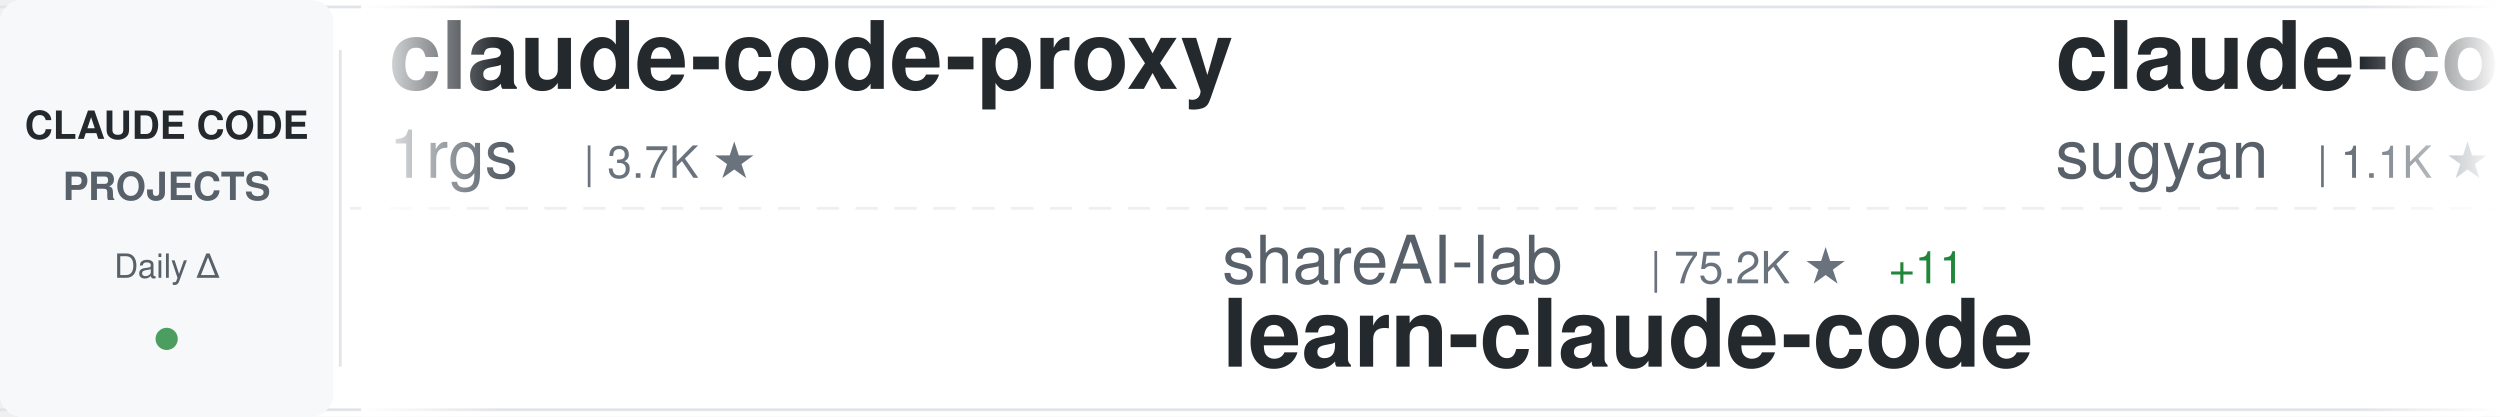
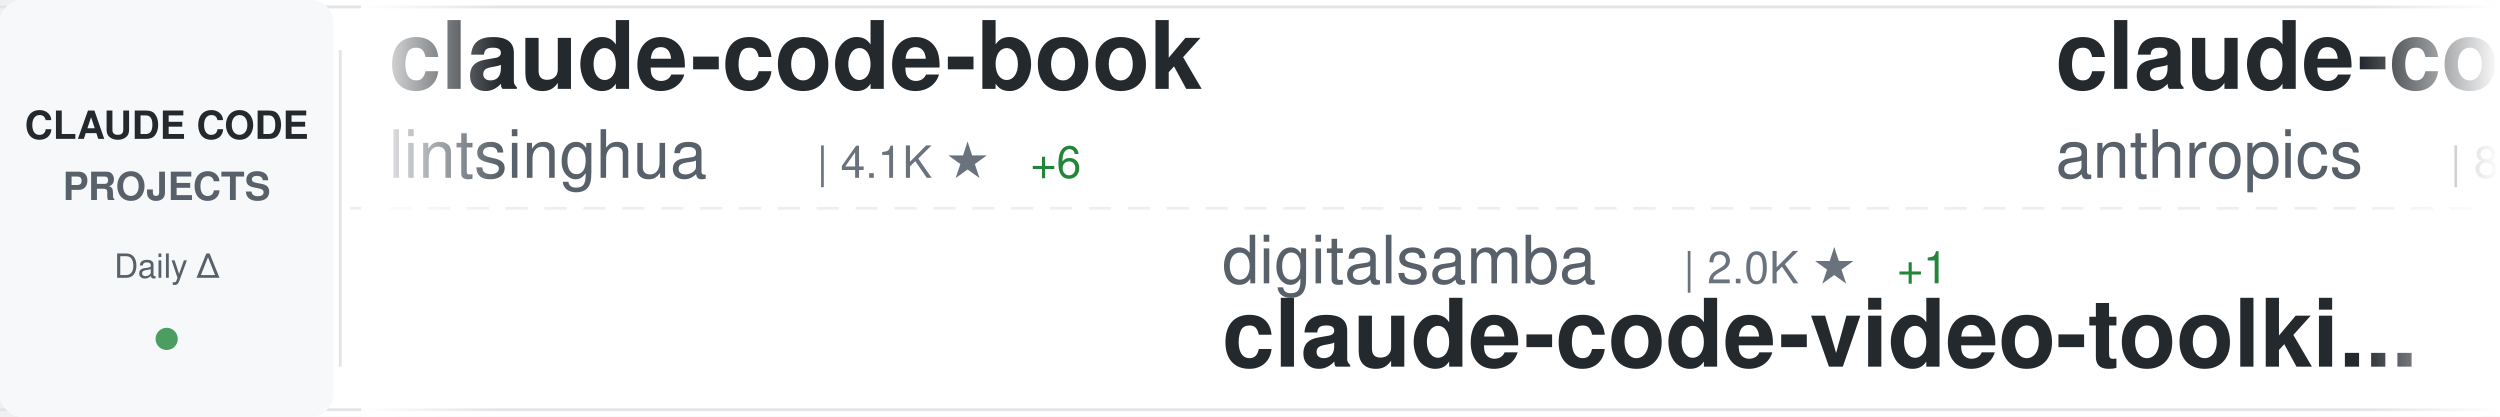
<svg xmlns="http://www.w3.org/2000/svg" width="900" height="150">
  <defs>
    <linearGradient id="awesomeLeftFade" x1="0%" y1="0%" x2="100%" y2="0%">
      <stop offset="0%" style="stop-color:#ffffff;stop-opacity:1" />
      <stop offset="100%" style="stop-color:#ffffff;stop-opacity:0" />
    </linearGradient>
    <linearGradient id="awesomeRightFade" x1="0%" y1="0%" x2="100%" y2="0%">
      <stop offset="0%" style="stop-color:#ffffff;stop-opacity:0" />
      <stop offset="100%" style="stop-color:#ffffff;stop-opacity:1" />
    </linearGradient>
  </defs>
  <rect width="900" height="150" fill="#ffffff" rx="8" />
  <rect x="0" y="2" width="900" height="1" fill="#e1e4e8" />
  <rect x="0" y="147" width="900" height="1" fill="#e1e4e8" />
  <line x1="0" y1="75" x2="900" y2="75" stroke="#e1e4e8" stroke-width="1" stroke-dasharray="8 6" opacity="0.6" />
  <rect x="0" y="0" width="120" height="150" fill="#f6f8fa" rx="8" />
  <text x="60" y="50" font-family="-apple-system, BlinkMacSystemFont, 'Segoe UI', Helvetica, Arial, sans-serif" font-size="14" font-weight="600" fill="#24292e" text-anchor="middle">CLAUDE CODE</text>
  <text x="60" y="72" font-family="-apple-system, BlinkMacSystemFont, 'Segoe UI', Helvetica, Arial, sans-serif" font-size="14" font-weight="600" fill="#586069" text-anchor="middle">PROJECTS</text>
  <text x="60" y="100" font-family="-apple-system, BlinkMacSystemFont, 'Segoe UI', Helvetica, Arial, sans-serif" font-size="12" font-weight="500" fill="#586069" text-anchor="middle">Daily Δ</text>
  <circle cx="60" cy="122" r="4" fill="#22863a" opacity="0.8" />
  <rect x="122" y="18" width="1" height="114" fill="#e1e4e8" />
  <clipPath id="awesomeTickerClip">
    <rect x="130" y="0" width="770" height="150" />
  </clipPath>
  <g clip-path="url(#awesomeTickerClip)">
    <g id="awesomeTickerItems">
      <animateTransform attributeName="transform" attributeType="XML" type="translate" from="0 0" to="-3000 0" dur="54s" repeatCount="indefinite" />
      <g transform="translate(0, 0)">
-         <text x="140" y="32" font-family="-apple-system, BlinkMacSystemFont, 'Segoe UI', Helvetica, Arial, sans-serif" font-size="34" font-weight="600" fill="#24292e">claude-code-proxy</text>
-         <text x="140" y="64" font-family="-apple-system, BlinkMacSystemFont, 'Segoe UI', Helvetica, Arial, sans-serif" font-size="24" font-weight="400" fill="#586069">1rgs</text>
-         <text x="210" y="64" font-family="-apple-system, BlinkMacSystemFont, 'Segoe UI', Helvetica, Arial, sans-serif" font-size="16" font-weight="500" fill="#6a737d">| 3.7K ★</text>
+         <text x="140" y="32" font-family="-apple-system, BlinkMacSystemFont, 'Segoe UI', Helvetica, Arial, sans-serif" font-size="34" font-weight="600" fill="#24292e">claude-code-book</text>
+         <text x="140" y="64" font-family="-apple-system, BlinkMacSystemFont, 'Segoe UI', Helvetica, Arial, sans-serif" font-size="24" font-weight="400" fill="#586069">lintsinghua</text>
+         <text x="294" y="64" font-family="-apple-system, BlinkMacSystemFont, 'Segoe UI', Helvetica, Arial, sans-serif" font-size="16" font-weight="500" fill="#6a737d">| 4.1K ★</text>
+         <text x="371" y="64" font-family="-apple-system, BlinkMacSystemFont, 'Segoe UI', Helvetica, Arial, sans-serif" font-size="16" font-weight="500" fill="#22863a"> +6</text>
      </g>
      <g transform="translate(300, 0)">
-         <text x="140" y="102" font-family="-apple-system, BlinkMacSystemFont, 'Segoe UI', Helvetica, Arial, sans-serif" font-size="24" font-weight="400" fill="#586069">shareAI-lab</text>
-         <text x="294" y="102" font-family="-apple-system, BlinkMacSystemFont, 'Segoe UI', Helvetica, Arial, sans-serif" font-size="16" font-weight="500" fill="#6a737d">| 75.2K ★</text>
-         <text x="380" y="102" font-family="-apple-system, BlinkMacSystemFont, 'Segoe UI', Helvetica, Arial, sans-serif" font-size="16" font-weight="500" fill="#22863a"> +11</text>
-         <text x="140" y="132" font-family="-apple-system, BlinkMacSystemFont, 'Segoe UI', Helvetica, Arial, sans-serif" font-size="34" font-weight="600" fill="#24292e">learn-claude-code</text>
+         <text x="140" y="102" font-family="-apple-system, BlinkMacSystemFont, 'Segoe UI', Helvetica, Arial, sans-serif" font-size="24" font-weight="400" fill="#586069">digitalsamba</text>
+         <text x="306" y="102" font-family="-apple-system, BlinkMacSystemFont, 'Segoe UI', Helvetica, Arial, sans-serif" font-size="16" font-weight="500" fill="#6a737d">| 2.0K ★</text>
+         <text x="383" y="102" font-family="-apple-system, BlinkMacSystemFont, 'Segoe UI', Helvetica, Arial, sans-serif" font-size="16" font-weight="500" fill="#22863a"> +1</text>
+         <text x="140" y="132" font-family="-apple-system, BlinkMacSystemFont, 'Segoe UI', Helvetica, Arial, sans-serif" font-size="34" font-weight="600" fill="#24292e">claude-code-video-toolki...</text>
      </g>
      <g transform="translate(600, 0)">
-         <text x="140" y="32" font-family="-apple-system, BlinkMacSystemFont, 'Segoe UI', Helvetica, Arial, sans-serif" font-size="34" font-weight="600" fill="#24292e">claude-code-webui</text>
-         <text x="140" y="64" font-family="-apple-system, BlinkMacSystemFont, 'Segoe UI', Helvetica, Arial, sans-serif" font-size="24" font-weight="400" fill="#586069">sugyan</text>
-         <text x="234" y="64" font-family="-apple-system, BlinkMacSystemFont, 'Segoe UI', Helvetica, Arial, sans-serif" font-size="16" font-weight="500" fill="#6a737d">| 1.1K ★</text>
+         <text x="140" y="32" font-family="-apple-system, BlinkMacSystemFont, 'Segoe UI', Helvetica, Arial, sans-serif" font-size="34" font-weight="600" fill="#24292e">claude-code-action</text>
+         <text x="140" y="64" font-family="-apple-system, BlinkMacSystemFont, 'Segoe UI', Helvetica, Arial, sans-serif" font-size="24" font-weight="400" fill="#586069">anthropics</text>
+         <text x="282" y="64" font-family="-apple-system, BlinkMacSystemFont, 'Segoe UI', Helvetica, Arial, sans-serif" font-size="16" font-weight="500" fill="#6a737d">| 8.7K ★</text>
+         <text x="359" y="64" font-family="-apple-system, BlinkMacSystemFont, 'Segoe UI', Helvetica, Arial, sans-serif" font-size="16" font-weight="500" fill="#22863a"> +2</text>
      </g>
      <g transform="translate(900, 0)">
-         <text x="140" y="102" font-family="-apple-system, BlinkMacSystemFont, 'Segoe UI', Helvetica, Arial, sans-serif" font-size="24" font-weight="400" fill="#586069">Alishahryar1</text>
-         <text x="306" y="102" font-family="-apple-system, BlinkMacSystemFont, 'Segoe UI', Helvetica, Arial, sans-serif" font-size="16" font-weight="500" fill="#6a737d">| 49.0K ★</text>
-         <text x="392" y="102" font-family="-apple-system, BlinkMacSystemFont, 'Segoe UI', Helvetica, Arial, sans-serif" font-size="16" font-weight="500" fill="#22863a"> +210</text>
-         <text x="140" y="132" font-family="-apple-system, BlinkMacSystemFont, 'Segoe UI', Helvetica, Arial, sans-serif" font-size="34" font-weight="600" fill="#24292e">free-claude-code</text>
+         <text x="140" y="102" font-family="-apple-system, BlinkMacSystemFont, 'Segoe UI', Helvetica, Arial, sans-serif" font-size="24" font-weight="400" fill="#586069">shanraisshan</text>
+         <text x="306" y="102" font-family="-apple-system, BlinkMacSystemFont, 'Segoe UI', Helvetica, Arial, sans-serif" font-size="16" font-weight="500" fill="#6a737d">| 65.0K ★</text>
+         <text x="392" y="102" font-family="-apple-system, BlinkMacSystemFont, 'Segoe UI', Helvetica, Arial, sans-serif" font-size="16" font-weight="500" fill="#22863a"> +14</text>
+         <text x="140" y="132" font-family="-apple-system, BlinkMacSystemFont, 'Segoe UI', Helvetica, Arial, sans-serif" font-size="34" font-weight="600" fill="#24292e">claude-code-best-practic...</text>
      </g>
      <g transform="translate(1200, 0)">
-         <text x="140" y="32" font-family="-apple-system, BlinkMacSystemFont, 'Segoe UI', Helvetica, Arial, sans-serif" font-size="34" font-weight="600" fill="#24292e">Claude-Code</text>
-         <text x="140" y="64" font-family="-apple-system, BlinkMacSystemFont, 'Segoe UI', Helvetica, Arial, sans-serif" font-size="24" font-weight="400" fill="#586069">KPR111</text>
-         <text x="234" y="64" font-family="-apple-system, BlinkMacSystemFont, 'Segoe UI', Helvetica, Arial, sans-serif" font-size="16" font-weight="500" fill="#6a737d">| 18 ★</text>
+         <text x="140" y="32" font-family="-apple-system, BlinkMacSystemFont, 'Segoe UI', Helvetica, Arial, sans-serif" font-size="34" font-weight="600" fill="#24292e">claude-code-my-workflow</text>
+         <text x="140" y="64" font-family="-apple-system, BlinkMacSystemFont, 'Segoe UI', Helvetica, Arial, sans-serif" font-size="24" font-weight="400" fill="#586069">pedrohcgs</text>
+         <text x="270" y="64" font-family="-apple-system, BlinkMacSystemFont, 'Segoe UI', Helvetica, Arial, sans-serif" font-size="16" font-weight="500" fill="#6a737d">| 1.5K ★</text>
+         <text x="347" y="64" font-family="-apple-system, BlinkMacSystemFont, 'Segoe UI', Helvetica, Arial, sans-serif" font-size="16" font-weight="500" fill="#22863a"> +1</text>
      </g>
      <g transform="translate(1500, 0)">
-         <text x="140" y="102" font-family="-apple-system, BlinkMacSystemFont, 'Segoe UI', Helvetica, Arial, sans-serif" font-size="24" font-weight="400" fill="#586069">Onewon</text>
-         <text x="234" y="102" font-family="-apple-system, BlinkMacSystemFont, 'Segoe UI', Helvetica, Arial, sans-serif" font-size="16" font-weight="500" fill="#6a737d">| 182 ★</text>
-         <text x="140" y="132" font-family="-apple-system, BlinkMacSystemFont, 'Segoe UI', Helvetica, Arial, sans-serif" font-size="34" font-weight="600" fill="#24292e">claude-code</text>
+         <text x="140" y="102" font-family="-apple-system, BlinkMacSystemFont, 'Segoe UI', Helvetica, Arial, sans-serif" font-size="24" font-weight="400" fill="#586069">SeemSeam</text>
+         <text x="258" y="102" font-family="-apple-system, BlinkMacSystemFont, 'Segoe UI', Helvetica, Arial, sans-serif" font-size="16" font-weight="500" fill="#6a737d">| 3.4K ★</text>
+         <text x="140" y="132" font-family="-apple-system, BlinkMacSystemFont, 'Segoe UI', Helvetica, Arial, sans-serif" font-size="34" font-weight="600" fill="#24292e">claude_codex_bridge</text>
      </g>
      <g transform="translate(1800, 0)">
-         <text x="140" y="32" font-family="-apple-system, BlinkMacSystemFont, 'Segoe UI', Helvetica, Arial, sans-serif" font-size="34" font-weight="600" fill="#24292e">claude-code-hub</text>
-         <text x="140" y="64" font-family="-apple-system, BlinkMacSystemFont, 'Segoe UI', Helvetica, Arial, sans-serif" font-size="24" font-weight="400" fill="#586069">ding113</text>
-         <text x="246" y="64" font-family="-apple-system, BlinkMacSystemFont, 'Segoe UI', Helvetica, Arial, sans-serif" font-size="16" font-weight="500" fill="#6a737d">| 3.3K ★</text>
-         <text x="323" y="64" font-family="-apple-system, BlinkMacSystemFont, 'Segoe UI', Helvetica, Arial, sans-serif" font-size="16" font-weight="500" fill="#22863a"> +1</text>
+         <text x="140" y="32" font-family="-apple-system, BlinkMacSystemFont, 'Segoe UI', Helvetica, Arial, sans-serif" font-size="34" font-weight="600" fill="#24292e">Claude-Code-Usage-Monito...</text>
+         <text x="140" y="64" font-family="-apple-system, BlinkMacSystemFont, 'Segoe UI', Helvetica, Arial, sans-serif" font-size="24" font-weight="400" fill="#586069">Maciek-roboblog</text>
+         <text x="342" y="64" font-family="-apple-system, BlinkMacSystemFont, 'Segoe UI', Helvetica, Arial, sans-serif" font-size="16" font-weight="500" fill="#6a737d">| 8.7K ★</text>
+         <text x="419" y="64" font-family="-apple-system, BlinkMacSystemFont, 'Segoe UI', Helvetica, Arial, sans-serif" font-size="16" font-weight="500" fill="#22863a"> +1</text>
      </g>
      <g transform="translate(2100, 0)">
-         <text x="140" y="102" font-family="-apple-system, BlinkMacSystemFont, 'Segoe UI', Helvetica, Arial, sans-serif" font-size="24" font-weight="400" fill="#586069">ccplugins</text>
-         <text x="270" y="102" font-family="-apple-system, BlinkMacSystemFont, 'Segoe UI', Helvetica, Arial, sans-serif" font-size="16" font-weight="500" fill="#6a737d">| 922 ★</text>
-         <text x="140" y="132" font-family="-apple-system, BlinkMacSystemFont, 'Segoe UI', Helvetica, Arial, sans-serif" font-size="34" font-weight="600" fill="#24292e">awesome-claude-code-plug...</text>
+         <text x="140" y="102" font-family="-apple-system, BlinkMacSystemFont, 'Segoe UI', Helvetica, Arial, sans-serif" font-size="24" font-weight="400" fill="#586069">1rgs</text>
+         <text x="210" y="102" font-family="-apple-system, BlinkMacSystemFont, 'Segoe UI', Helvetica, Arial, sans-serif" font-size="16" font-weight="500" fill="#6a737d">| 3.7K ★</text>
+         <text x="287" y="102" font-family="-apple-system, BlinkMacSystemFont, 'Segoe UI', Helvetica, Arial, sans-serif" font-size="16" font-weight="500" fill="#22863a"> +1</text>
+         <text x="140" y="132" font-family="-apple-system, BlinkMacSystemFont, 'Segoe UI', Helvetica, Arial, sans-serif" font-size="34" font-weight="600" fill="#24292e">claude-code-proxy</text>
      </g>
      <g transform="translate(2400, 0)">
-         <text x="140" y="32" font-family="-apple-system, BlinkMacSystemFont, 'Segoe UI', Helvetica, Arial, sans-serif" font-size="34" font-weight="600" fill="#24292e">claude-code-from-scratch</text>
-         <text x="140" y="64" font-family="-apple-system, BlinkMacSystemFont, 'Segoe UI', Helvetica, Arial, sans-serif" font-size="24" font-weight="400" fill="#586069">Windy3f3f3f3f</text>
-         <text x="318" y="64" font-family="-apple-system, BlinkMacSystemFont, 'Segoe UI', Helvetica, Arial, sans-serif" font-size="16" font-weight="500" fill="#6a737d">| 2.6K ★</text>
+         <text x="140" y="32" font-family="-apple-system, BlinkMacSystemFont, 'Segoe UI', Helvetica, Arial, sans-serif" font-size="34" font-weight="600" fill="#24292e">claude-code</text>
+         <text x="140" y="64" font-family="-apple-system, BlinkMacSystemFont, 'Segoe UI', Helvetica, Arial, sans-serif" font-size="24" font-weight="400" fill="#586069">anthropics</text>
+         <text x="282" y="64" font-family="-apple-system, BlinkMacSystemFont, 'Segoe UI', Helvetica, Arial, sans-serif" font-size="16" font-weight="500" fill="#6a737d">| 142.9K ★</text>
+         <text x="377" y="64" font-family="-apple-system, BlinkMacSystemFont, 'Segoe UI', Helvetica, Arial, sans-serif" font-size="16" font-weight="500" fill="#22863a"> +34</text>
      </g>
      <g transform="translate(2700, 0)">
+         <text x="140" y="102" font-family="-apple-system, BlinkMacSystemFont, 'Segoe UI', Helvetica, Arial, sans-serif" font-size="24" font-weight="400" fill="#586069">Donchitos</text>
+         <text x="270" y="102" font-family="-apple-system, BlinkMacSystemFont, 'Segoe UI', Helvetica, Arial, sans-serif" font-size="16" font-weight="500" fill="#6a737d">| 24.5K ★</text>
+         <text x="356" y="102" font-family="-apple-system, BlinkMacSystemFont, 'Segoe UI', Helvetica, Arial, sans-serif" font-size="16" font-weight="500" fill="#22863a"> +7</text>
+         <text x="140" y="132" font-family="-apple-system, BlinkMacSystemFont, 'Segoe UI', Helvetica, Arial, sans-serif" font-size="34" font-weight="600" fill="#24292e">Claude-Code-Game-Studios</text>
+       </g>
+       <g transform="translate(3000, 0)">
+         <text x="140" y="32" font-family="-apple-system, BlinkMacSystemFont, 'Segoe UI', Helvetica, Arial, sans-serif" font-size="34" font-weight="600" fill="#24292e">claude-code-book</text>
+         <text x="140" y="64" font-family="-apple-system, BlinkMacSystemFont, 'Segoe UI', Helvetica, Arial, sans-serif" font-size="24" font-weight="400" fill="#586069">lintsinghua</text>
+         <text x="294" y="64" font-family="-apple-system, BlinkMacSystemFont, 'Segoe UI', Helvetica, Arial, sans-serif" font-size="16" font-weight="500" fill="#6a737d">| 4.1K ★</text>
+         <text x="371" y="64" font-family="-apple-system, BlinkMacSystemFont, 'Segoe UI', Helvetica, Arial, sans-serif" font-size="16" font-weight="500" fill="#22863a"> +6</text>
+       </g>
+       <g transform="translate(3300, 0)">
+         <text x="140" y="102" font-family="-apple-system, BlinkMacSystemFont, 'Segoe UI', Helvetica, Arial, sans-serif" font-size="24" font-weight="400" fill="#586069">digitalsamba</text>
+         <text x="306" y="102" font-family="-apple-system, BlinkMacSystemFont, 'Segoe UI', Helvetica, Arial, sans-serif" font-size="16" font-weight="500" fill="#6a737d">| 2.0K ★</text>
+         <text x="383" y="102" font-family="-apple-system, BlinkMacSystemFont, 'Segoe UI', Helvetica, Arial, sans-serif" font-size="16" font-weight="500" fill="#22863a"> +1</text>
+         <text x="140" y="132" font-family="-apple-system, BlinkMacSystemFont, 'Segoe UI', Helvetica, Arial, sans-serif" font-size="34" font-weight="600" fill="#24292e">claude-code-video-toolki...</text>
+       </g>
+       <g transform="translate(3600, 0)">
+         <text x="140" y="32" font-family="-apple-system, BlinkMacSystemFont, 'Segoe UI', Helvetica, Arial, sans-serif" font-size="34" font-weight="600" fill="#24292e">claude-code-action</text>
+         <text x="140" y="64" font-family="-apple-system, BlinkMacSystemFont, 'Segoe UI', Helvetica, Arial, sans-serif" font-size="24" font-weight="400" fill="#586069">anthropics</text>
+         <text x="282" y="64" font-family="-apple-system, BlinkMacSystemFont, 'Segoe UI', Helvetica, Arial, sans-serif" font-size="16" font-weight="500" fill="#6a737d">| 8.7K ★</text>
+         <text x="359" y="64" font-family="-apple-system, BlinkMacSystemFont, 'Segoe UI', Helvetica, Arial, sans-serif" font-size="16" font-weight="500" fill="#22863a"> +2</text>
+       </g>
+       <g transform="translate(3900, 0)">
        <text x="140" y="102" font-family="-apple-system, BlinkMacSystemFont, 'Segoe UI', Helvetica, Arial, sans-serif" font-size="24" font-weight="400" fill="#586069">shanraisshan</text>
        <text x="306" y="102" font-family="-apple-system, BlinkMacSystemFont, 'Segoe UI', Helvetica, Arial, sans-serif" font-size="16" font-weight="500" fill="#6a737d">| 65.0K ★</text>
-         <text x="392" y="102" font-family="-apple-system, BlinkMacSystemFont, 'Segoe UI', Helvetica, Arial, sans-serif" font-size="16" font-weight="500" fill="#22863a"> +12</text>
+         <text x="392" y="102" font-family="-apple-system, BlinkMacSystemFont, 'Segoe UI', Helvetica, Arial, sans-serif" font-size="16" font-weight="500" fill="#22863a"> +14</text>
        <text x="140" y="132" font-family="-apple-system, BlinkMacSystemFont, 'Segoe UI', Helvetica, Arial, sans-serif" font-size="34" font-weight="600" fill="#24292e">claude-code-best-practic...</text>
-       </g>
-       <g transform="translate(3000, 0)">
-         <text x="140" y="32" font-family="-apple-system, BlinkMacSystemFont, 'Segoe UI', Helvetica, Arial, sans-serif" font-size="34" font-weight="600" fill="#24292e">claude-code-proxy</text>
-         <text x="140" y="64" font-family="-apple-system, BlinkMacSystemFont, 'Segoe UI', Helvetica, Arial, sans-serif" font-size="24" font-weight="400" fill="#586069">1rgs</text>
-         <text x="210" y="64" font-family="-apple-system, BlinkMacSystemFont, 'Segoe UI', Helvetica, Arial, sans-serif" font-size="16" font-weight="500" fill="#6a737d">| 3.7K ★</text>
-       </g>
-       <g transform="translate(3300, 0)">
-         <text x="140" y="102" font-family="-apple-system, BlinkMacSystemFont, 'Segoe UI', Helvetica, Arial, sans-serif" font-size="24" font-weight="400" fill="#586069">shareAI-lab</text>
-         <text x="294" y="102" font-family="-apple-system, BlinkMacSystemFont, 'Segoe UI', Helvetica, Arial, sans-serif" font-size="16" font-weight="500" fill="#6a737d">| 75.2K ★</text>
-         <text x="380" y="102" font-family="-apple-system, BlinkMacSystemFont, 'Segoe UI', Helvetica, Arial, sans-serif" font-size="16" font-weight="500" fill="#22863a"> +11</text>
-         <text x="140" y="132" font-family="-apple-system, BlinkMacSystemFont, 'Segoe UI', Helvetica, Arial, sans-serif" font-size="34" font-weight="600" fill="#24292e">learn-claude-code</text>
-       </g>
-       <g transform="translate(3600, 0)">
-         <text x="140" y="32" font-family="-apple-system, BlinkMacSystemFont, 'Segoe UI', Helvetica, Arial, sans-serif" font-size="34" font-weight="600" fill="#24292e">claude-code-webui</text>
-         <text x="140" y="64" font-family="-apple-system, BlinkMacSystemFont, 'Segoe UI', Helvetica, Arial, sans-serif" font-size="24" font-weight="400" fill="#586069">sugyan</text>
-         <text x="234" y="64" font-family="-apple-system, BlinkMacSystemFont, 'Segoe UI', Helvetica, Arial, sans-serif" font-size="16" font-weight="500" fill="#6a737d">| 1.1K ★</text>
-       </g>
-       <g transform="translate(3900, 0)">
-         <text x="140" y="102" font-family="-apple-system, BlinkMacSystemFont, 'Segoe UI', Helvetica, Arial, sans-serif" font-size="24" font-weight="400" fill="#586069">Alishahryar1</text>
-         <text x="306" y="102" font-family="-apple-system, BlinkMacSystemFont, 'Segoe UI', Helvetica, Arial, sans-serif" font-size="16" font-weight="500" fill="#6a737d">| 49.0K ★</text>
-         <text x="392" y="102" font-family="-apple-system, BlinkMacSystemFont, 'Segoe UI', Helvetica, Arial, sans-serif" font-size="16" font-weight="500" fill="#22863a"> +210</text>
-         <text x="140" y="132" font-family="-apple-system, BlinkMacSystemFont, 'Segoe UI', Helvetica, Arial, sans-serif" font-size="34" font-weight="600" fill="#24292e">free-claude-code</text>
      </g>
    </g>
  </g>
  <rect x="130" y="0" width="50" height="150" fill="url(#awesomeLeftFade)" />
  <rect x="850" y="0" width="50" height="150" fill="url(#awesomeRightFade)" />
</svg>
